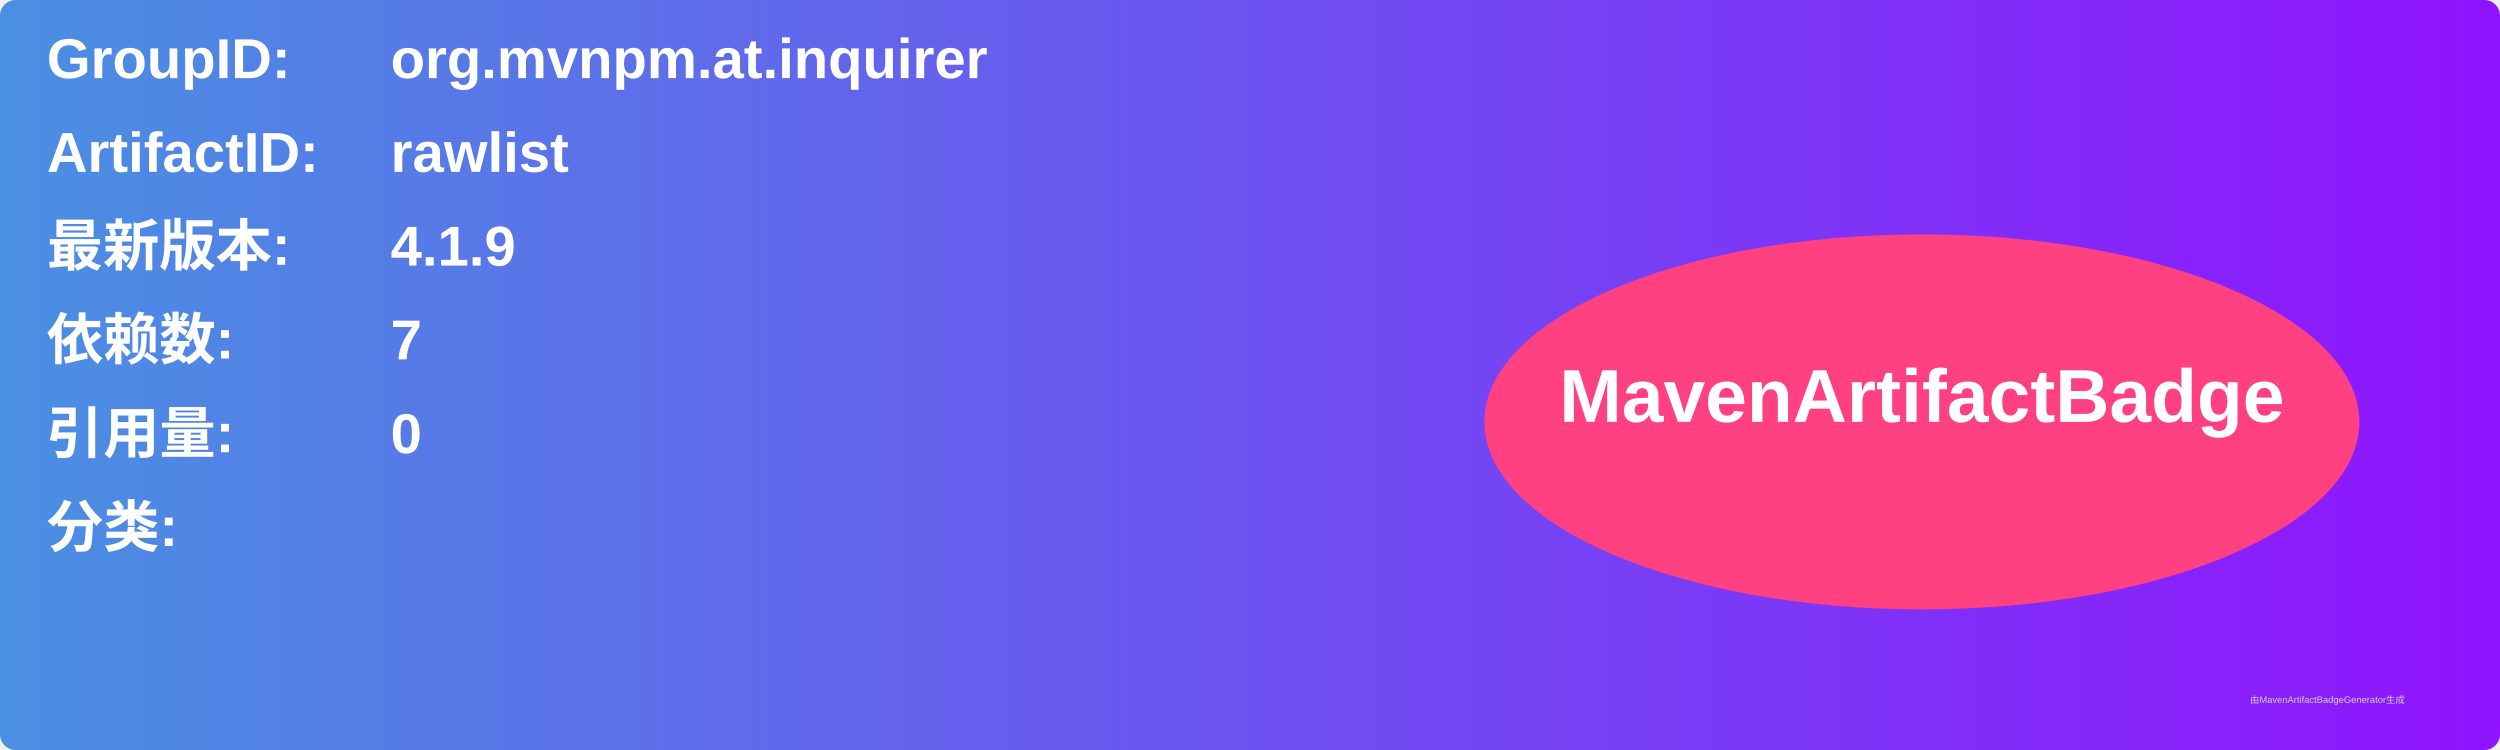
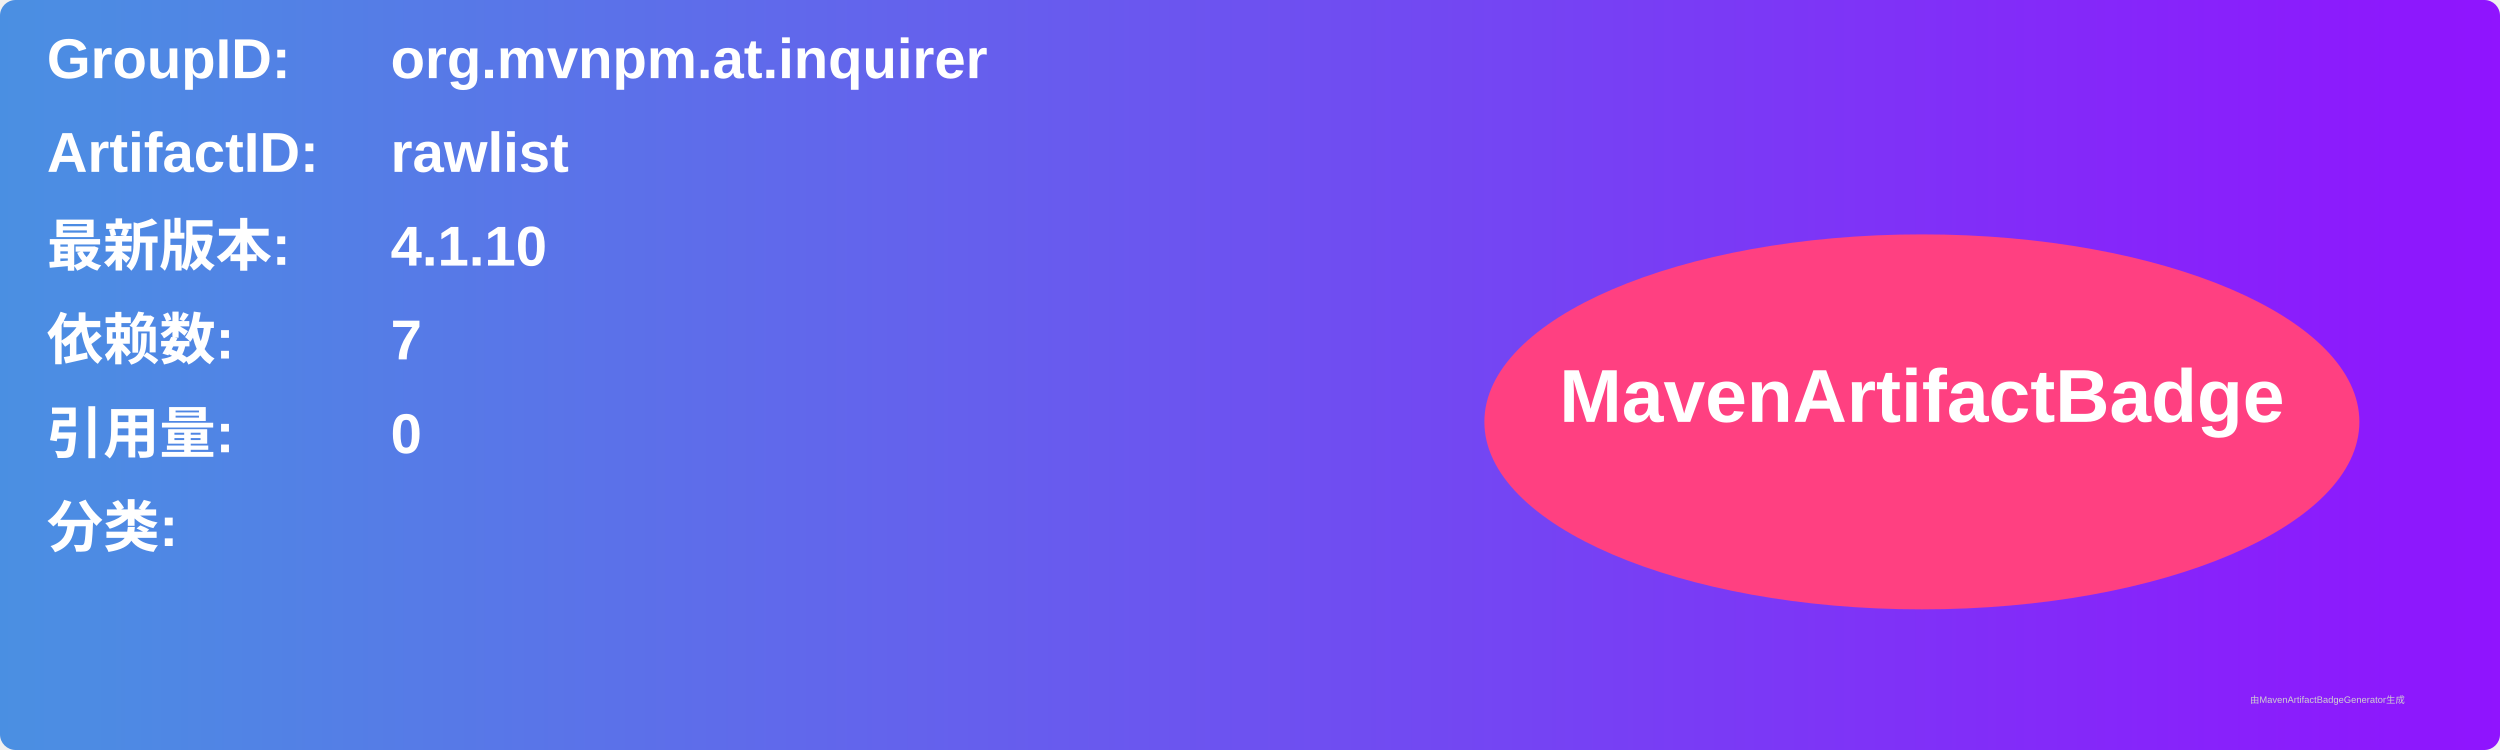
<svg xmlns="http://www.w3.org/2000/svg" width="800" height="240" viewBox="0 0 800 240">
  <linearGradient id="grad" x1="0%" y1="0%" x2="100%" y2="0%">
    <stop offset="0%" stop-color="#4a90e2" />
    <stop offset="100%" stop-color="#9013fe" />
  </linearGradient>
  <rect width="100%" height="100%" rx="5" ry="5" fill="url(#grad)" />
  <g transform="translate(15, 15)">
    <text x="0" y="10" font-family="Arial" font-size="18" fill="white" font-weight="bold" width="260">GroupID:</text>
    <text x="110" y="10" font-family="Arial" font-size="18" fill="white" font-weight="bold" width="460">org.mvnpm.at.inquirer</text>
    <text x="0" y="40" font-family="Arial" font-size="18" fill="white" font-weight="bold" width="260">ArtifactID:</text>
    <text x="110" y="40" font-family="Arial" font-size="18" fill="white" font-weight="bold" width="460">rawlist</text>
    <text x="0" y="70" font-family="Arial" font-size="18" fill="white" font-weight="bold">最新版本:</text>
    <text x="110" y="70" font-family="Arial" font-size="18" fill="white" font-weight="bold">
-       <tspan font-weight="bold">4.1.9</tspan>
+       <tspan font-weight="bold">4.1.10</tspan>
    </text>
    <text x="0" y="100" font-family="Arial" font-size="18" fill="white" font-weight="bold">依赖数: </text>
    <text x="110" y="100" font-family="Arial" font-size="18" fill="white">
      <tspan font-weight="bold">7</tspan>
    </text>
    <text x="0" y="130" font-family="Arial" font-size="18" fill="white" font-weight="bold">引用量: </text>
    <text x="110" y="130" font-family="Arial" font-size="18" fill="white">
      <tspan font-weight="bold">0</tspan>
    </text>
    <text x="0" y="160" font-family="Arial" font-size="18" fill="white" font-weight="bold">分类:</text>
    <text x="10" y="190" font-family="Arial" font-size="10" fill="white">
      <tspan font-weight="bold" />
    </text>
    <ellipse cx="600" cy="120" rx="140" ry="60" fill="#ff4081" />
    <text x="600" y="120" text-anchor="middle" font-family="Arial" font-size="24" fill="white" font-weight="bold">MavenArtifactBadge</text>
  </g>
  <text x="720" y="225" font-family="Arial" font-size="3" fill="#d0d0d0">由MavenArtifactBadgeGenerator生成</text>
</svg>
